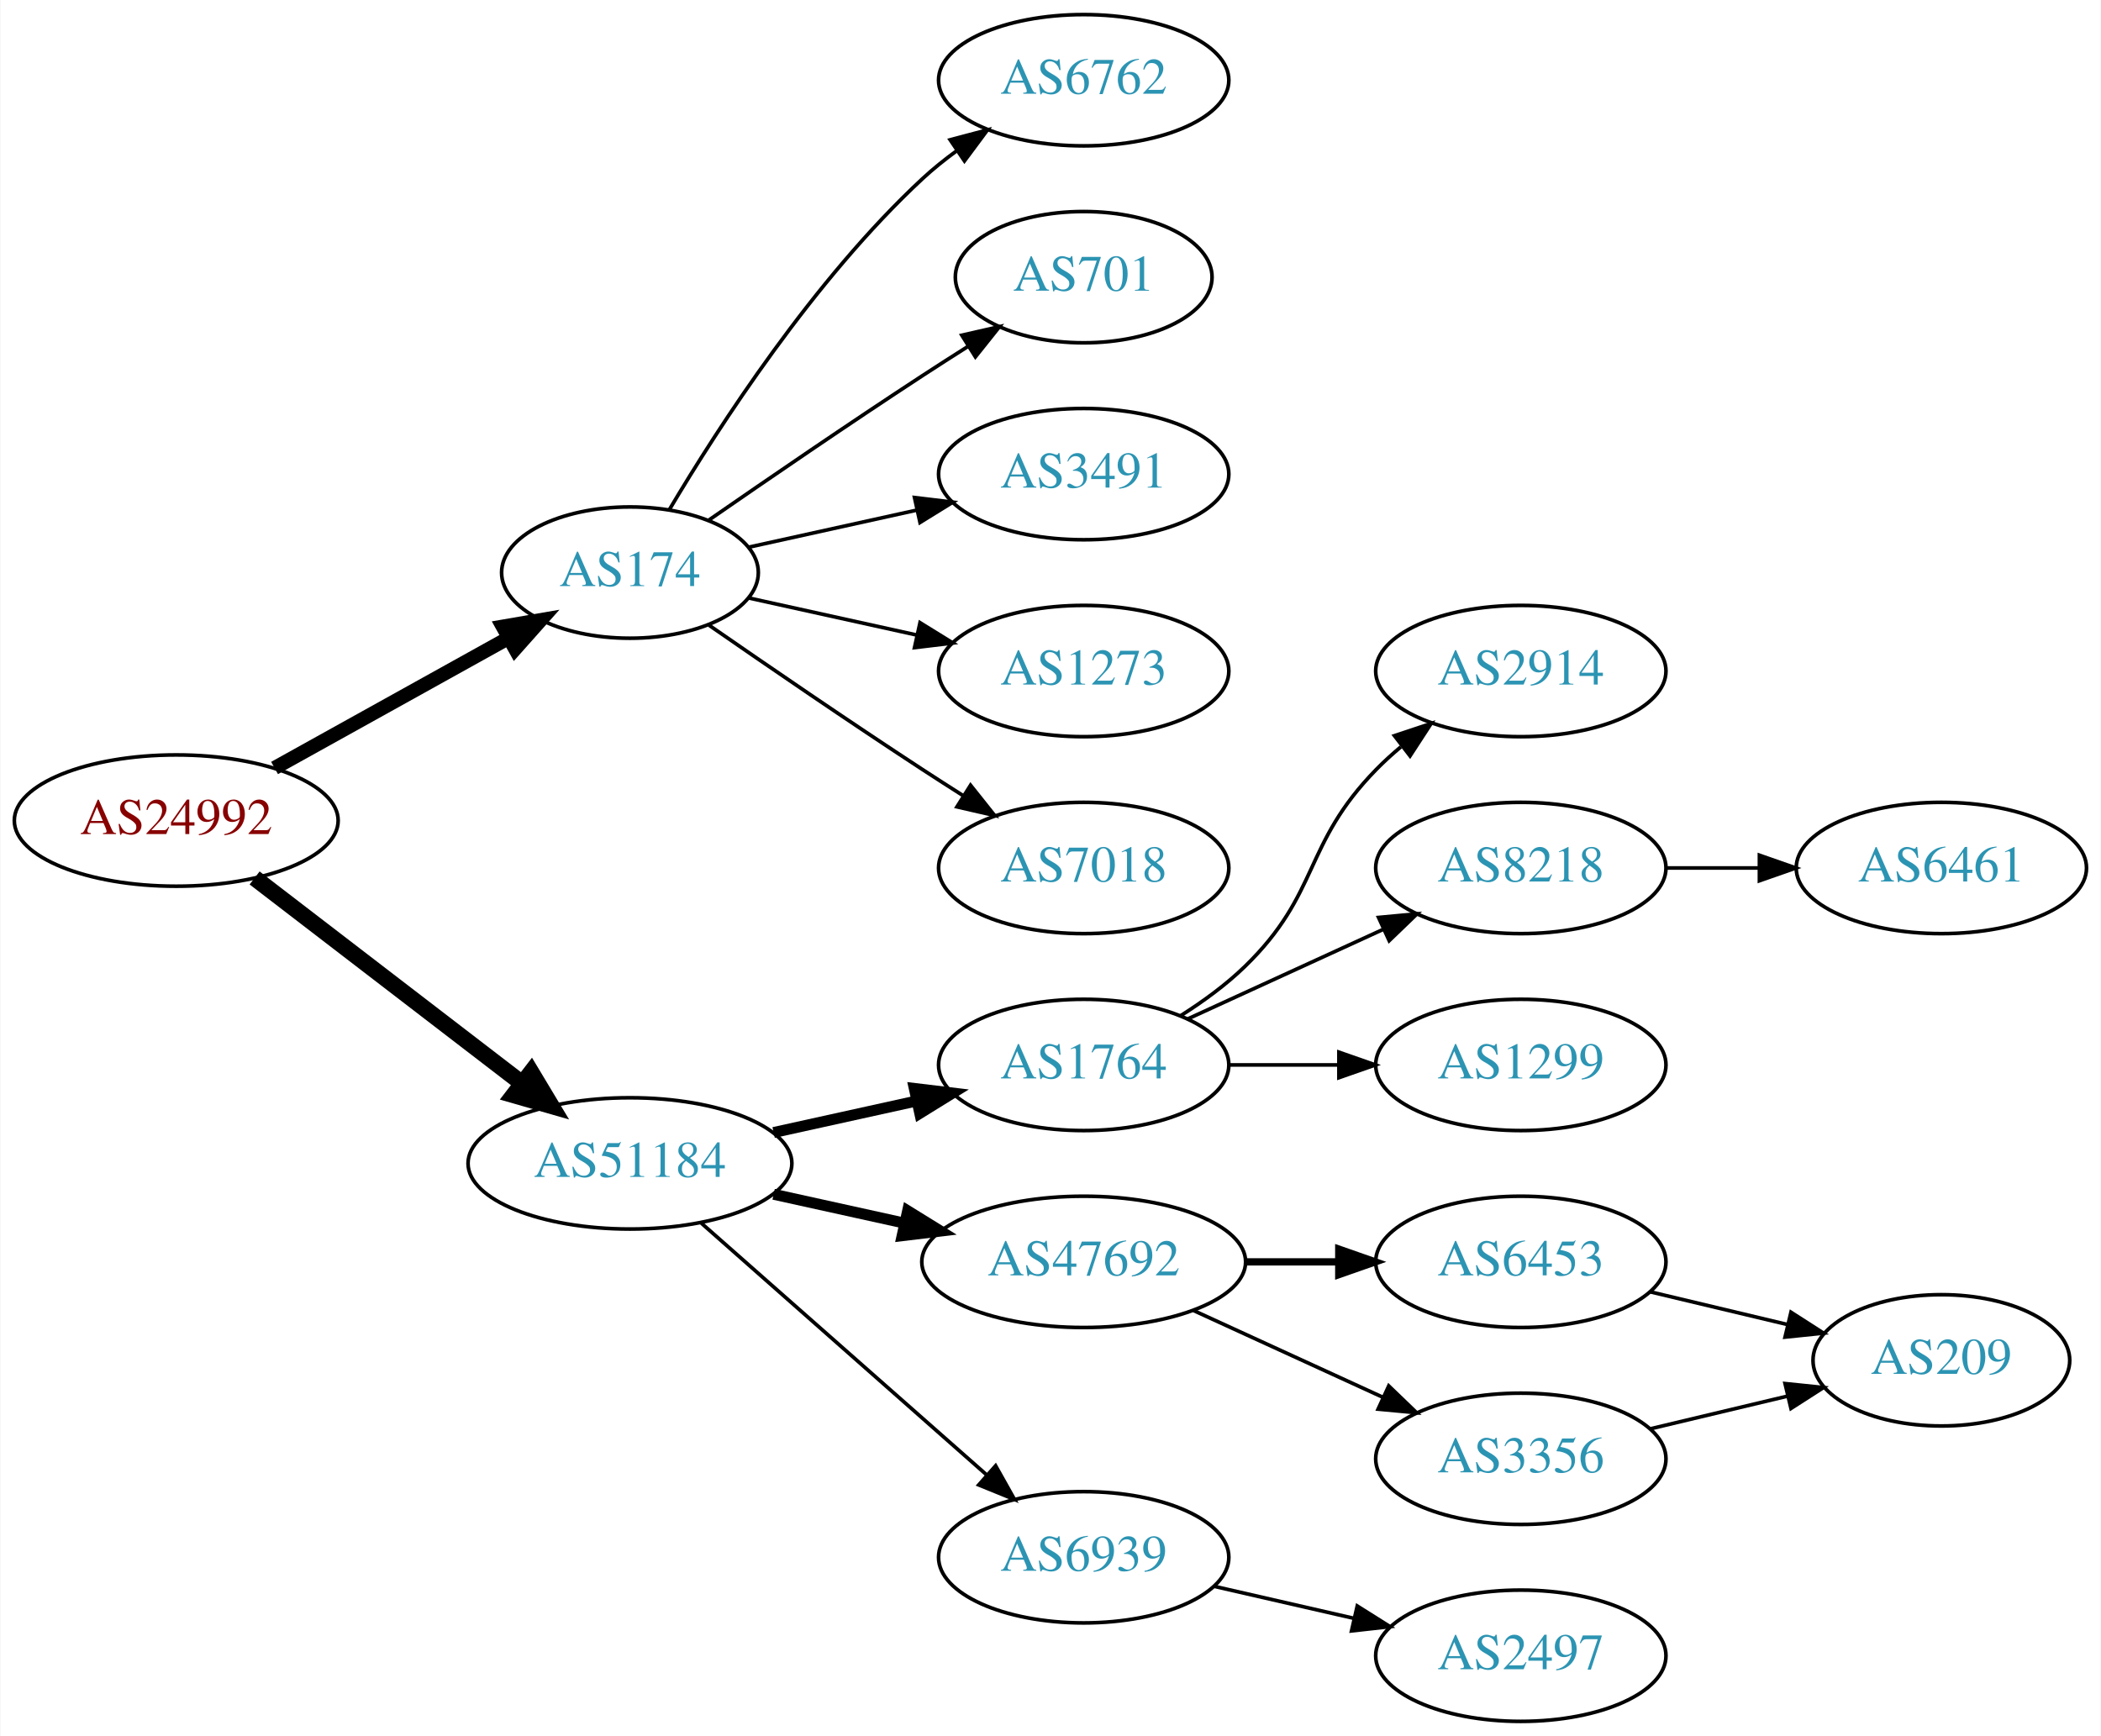
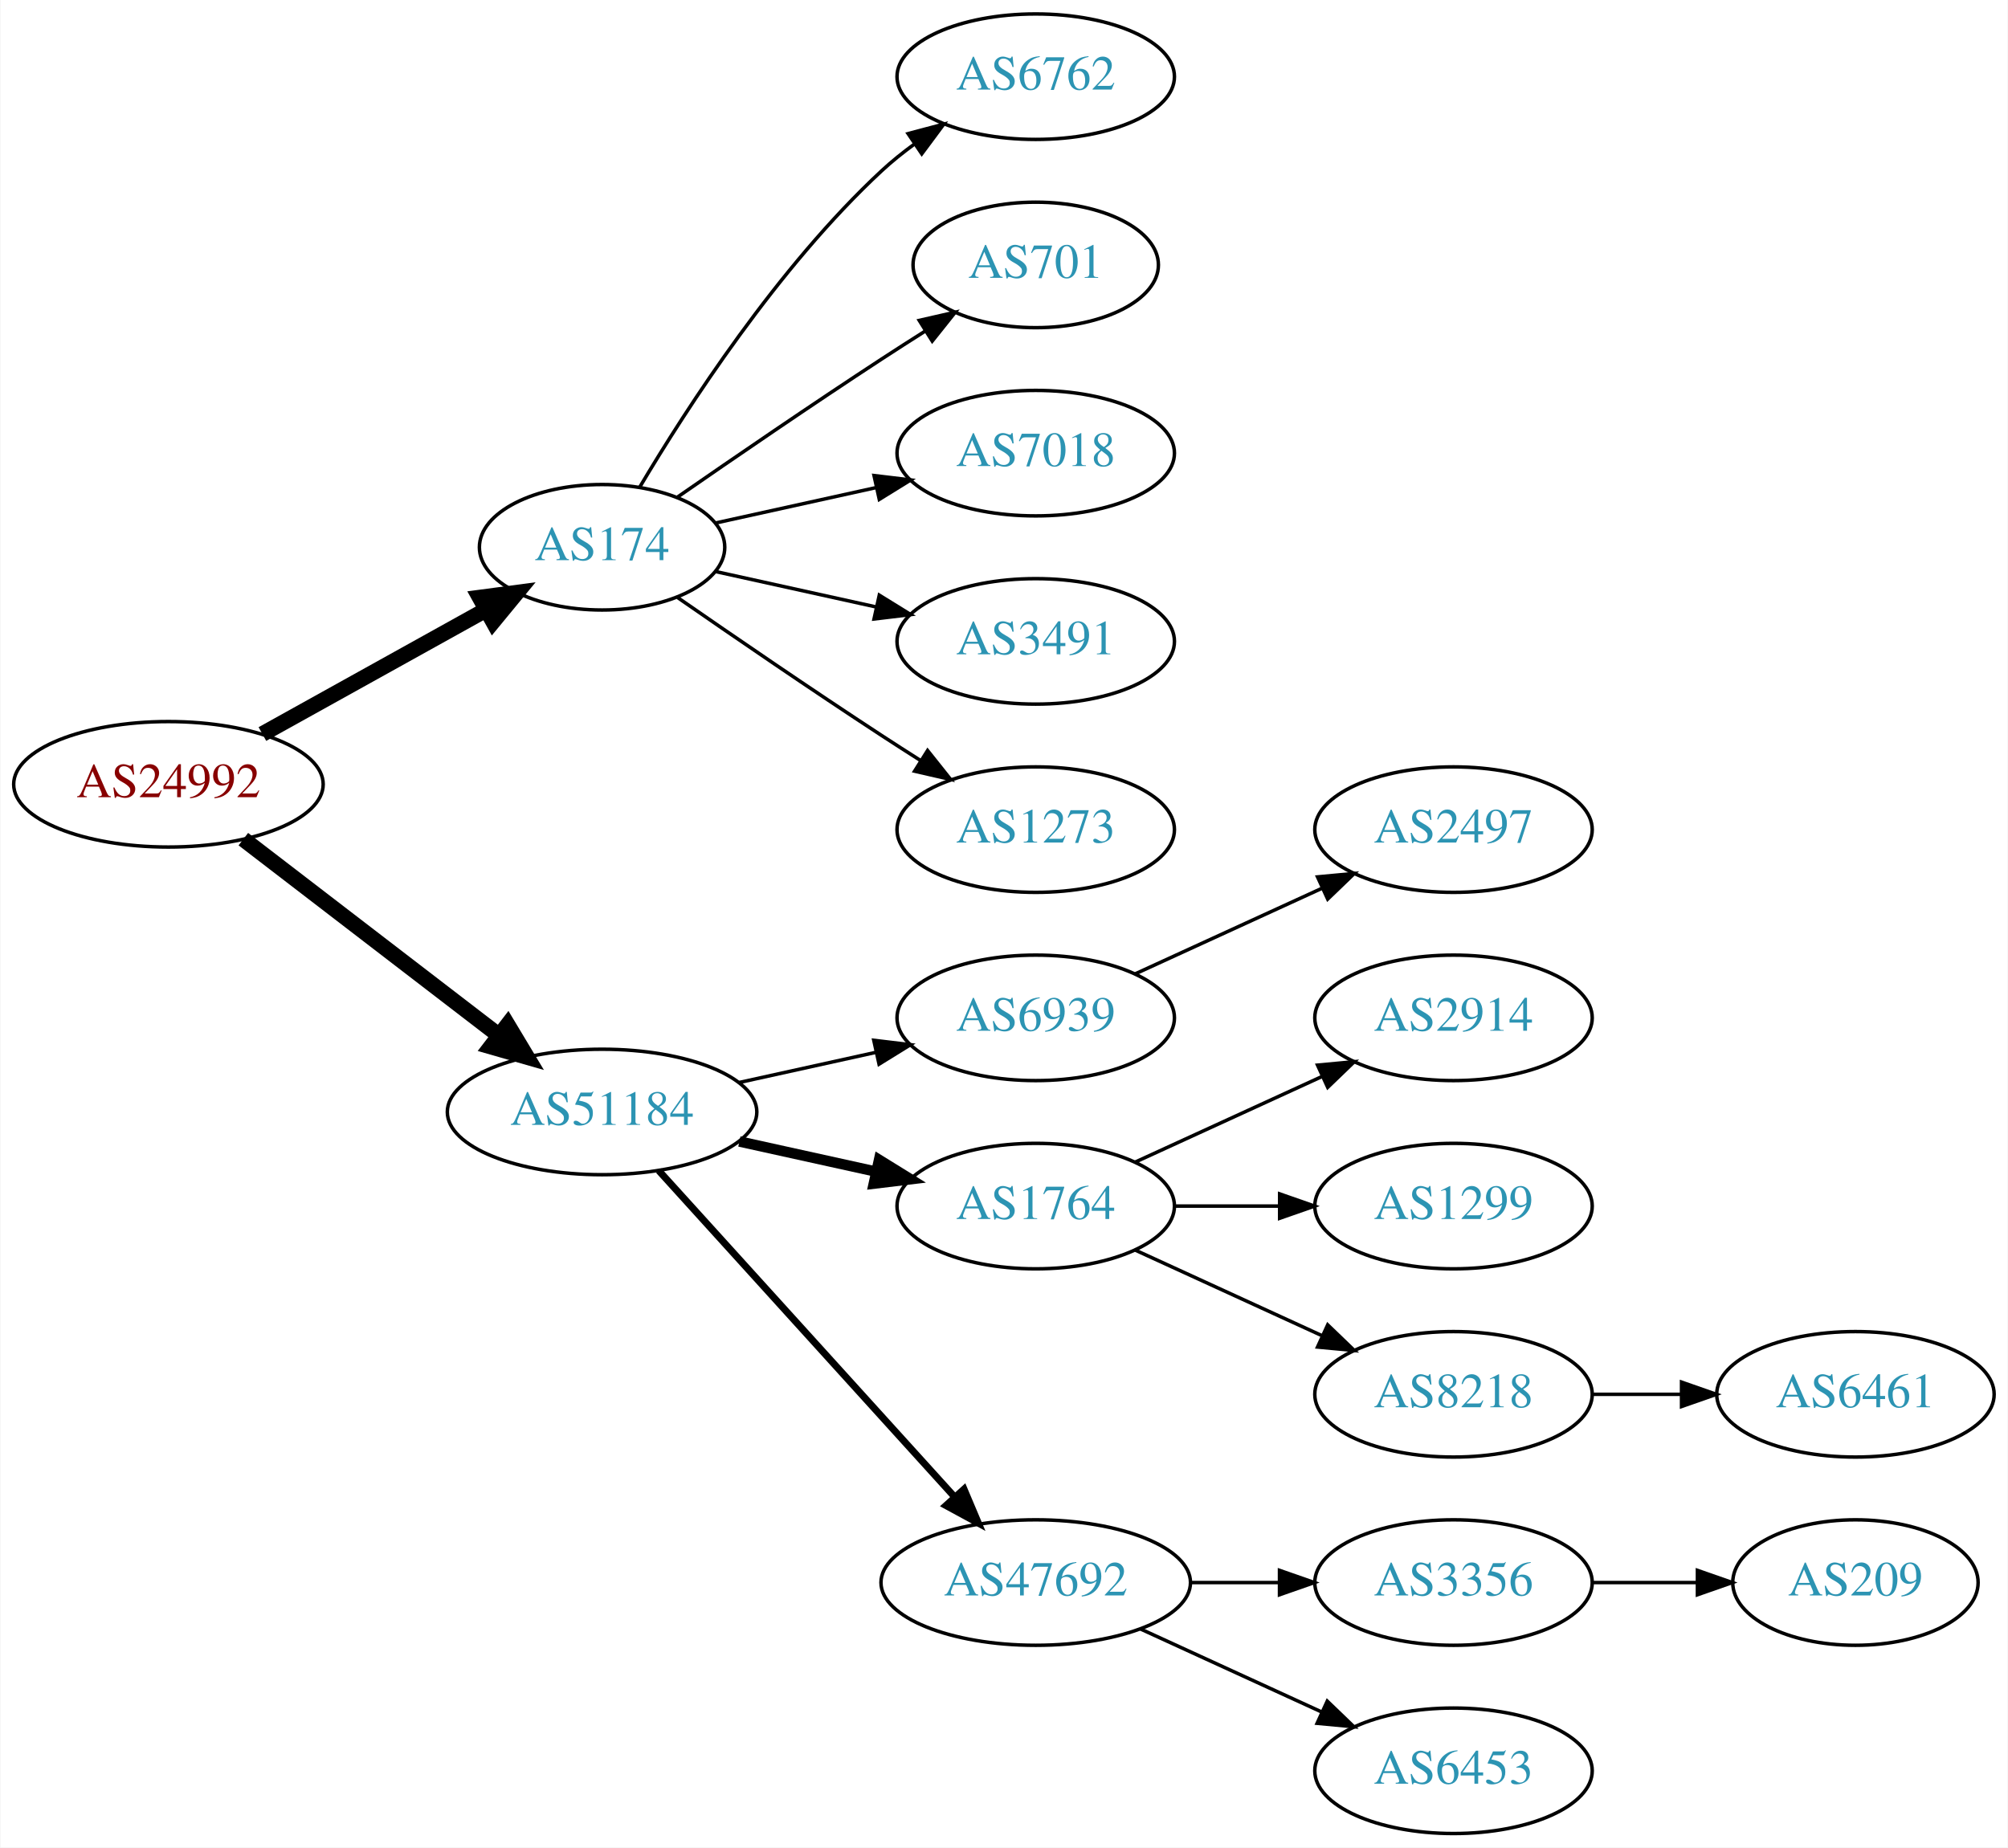
- <svg xmlns="http://www.w3.org/2000/svg" xmlns:xlink="http://www.w3.org/1999/xlink" width="576pt" height="476pt" viewBox="0.00 0.00 575.76 476.00">
-   <g id="graph0" class="graph" transform="scale(1 1) rotate(0) translate(4 472)">
-     <polygon fill="white" stroke="none" points="-4,4 -4,-472 571.762,-472 571.762,4 -4,4" />
+ <svg xmlns="http://www.w3.org/2000/svg" xmlns:xlink="http://www.w3.org/1999/xlink" width="576pt" height="530pt" viewBox="0.00 0.00 575.76 530.00">
+   <g id="graph0" class="graph" transform="scale(1 1) rotate(0) translate(4 526)">
+     <polygon fill="white" stroke="none" points="-4,4 -4,-526 571.762,-526 571.762,4 -4,4" />
    <g id="node1" class="node">
      <g id="a_node1">
        <a xlink:href="/asn/24992" xlink:title="AS24992 ~ DIC - Online Wolf &amp; Co. KG [AT]">
-           <ellipse fill="#ffffff" stroke="black" cx="44.196" cy="-247" rx="44.393" ry="18" />
-           <text text-anchor="middle" x="44.196" y="-243.3" font-family="Times,serif" font-size="14.00" fill="#880000">AS24992</text>
+           <ellipse fill="#ffffff" stroke="black" cx="44.196" cy="-301" rx="44.393" ry="18" />
+           <text text-anchor="middle" x="44.196" y="-297.3" font-family="Times,serif" font-size="14.00" fill="#880000">AS24992</text>
        </a>
      </g>
    </g>
    <g id="node2" class="node">
      <g id="a_node2">
        <a xlink:href="/asn/174" xlink:title="AS174 ~ Cogent Communications [US]">
-           <ellipse fill="#ffffff" stroke="black" cx="168.588" cy="-315" rx="35.194" ry="18" />
-           <text text-anchor="middle" x="168.588" y="-311.3" font-family="Times,serif" font-size="14.00" fill="#2c94b3">AS174</text>
+           <ellipse fill="#ffffff" stroke="black" cx="168.588" cy="-369" rx="35.194" ry="18" />
+           <text text-anchor="middle" x="168.588" y="-365.3" font-family="Times,serif" font-size="14.00" fill="#2c94b3">AS174</text>
        </a>
      </g>
    </g>
    <g id="edge1" class="edge">
-       <path fill="none" stroke="black" stroke-width="3.857" d="M71.152,-261.421C89.894,-271.834 115.326,-285.964 135.367,-297.098" />
-       <polygon fill="black" stroke="black" stroke-width="3.857" points="133.711,-300.182 144.153,-301.979 137.111,-294.063 133.711,-300.182" />
+       <path fill="none" stroke="black" stroke-width="4.5" d="M71.152,-315.421C89.894,-325.834 115.326,-339.964 135.367,-351.098" />
+       <polygon fill="black" stroke="black" stroke-width="4.5" points="133.499,-354.565 144.153,-355.979 137.324,-347.681 133.499,-354.565" />
    </g>
    <g id="node3" class="node">
      <g id="a_node3">
        <a xlink:href="/asn/51184" xlink:title="AS51184 ~ Fonira Telekom GmbH [AT]">
-           <ellipse fill="#ffffff" stroke="black" cx="168.588" cy="-153" rx="44.393" ry="18" />
-           <text text-anchor="middle" x="168.588" y="-149.3" font-family="Times,serif" font-size="14.00" fill="#2c94b3">AS51184</text>
+           <ellipse fill="#ffffff" stroke="black" cx="168.588" cy="-207" rx="44.393" ry="18" />
+           <text text-anchor="middle" x="168.588" y="-203.3" font-family="Times,serif" font-size="14.00" fill="#2c94b3">AS51184</text>
        </a>
      </g>
    </g>
    <g id="edge2" class="edge">
-       <path fill="none" stroke="black" stroke-width="4.5" d="M65.682,-231.267C85.715,-215.88 116.402,-192.312 138.867,-175.058" />
-       <polygon fill="black" stroke="black" stroke-width="4.5" points="141.503,-177.999 147.036,-168.785 136.706,-171.753 141.503,-177.999" />
+       <path fill="none" stroke="black" stroke-width="4.5" d="M65.682,-285.267C85.715,-269.88 116.402,-246.312 138.867,-229.058" />
+       <polygon fill="black" stroke="black" stroke-width="4.5" points="141.503,-231.999 147.036,-222.785 136.706,-225.753 141.503,-231.999" />
    </g>
    <g id="node4" class="node">
      <g id="a_node4">
        <a xlink:href="/asn/6762" xlink:title="AS6762 ~ TELECOM ITALIA SPARKLE S.p.A. [IT]">
-           <ellipse fill="#ffffff" stroke="black" cx="292.98" cy="-450" rx="39.794" ry="18" />
-           <text text-anchor="middle" x="292.98" y="-446.3" font-family="Times,serif" font-size="14.00" fill="#2c94b3">AS6762</text>
+           <ellipse fill="#ffffff" stroke="black" cx="292.98" cy="-504" rx="39.794" ry="18" />
+           <text text-anchor="middle" x="292.98" y="-500.3" font-family="Times,serif" font-size="14.00" fill="#2c94b3">AS6762</text>
        </a>
      </g>
    </g>
    <g id="edge3" class="edge">
-       <path fill="none" stroke="black" d="M179.401,-332.279C192.907,-355.011 218.967,-395.314 248.784,-423 251.691,-425.699 254.904,-428.28 258.228,-430.703" />
-       <polygon fill="black" stroke="black" points="256.363,-433.667 266.606,-436.375 260.287,-427.87 256.363,-433.667" />
+       <path fill="none" stroke="black" d="M179.401,-386.279C192.907,-409.011 218.967,-449.314 248.784,-477 251.691,-479.699 254.904,-482.28 258.228,-484.703" />
+       <polygon fill="black" stroke="black" points="256.363,-487.667 266.606,-490.375 260.287,-481.87 256.363,-487.667" />
    </g>
    <g id="node5" class="node">
      <g id="a_node5">
        <a xlink:href="/asn/701" xlink:title="AS701 ~ UUNET [US]">
-           <ellipse fill="#ffffff" stroke="black" cx="292.98" cy="-396" rx="35.194" ry="18" />
-           <text text-anchor="middle" x="292.98" y="-392.3" font-family="Times,serif" font-size="14.00" fill="#2c94b3">AS701</text>
+           <ellipse fill="#ffffff" stroke="black" cx="292.98" cy="-450" rx="35.194" ry="18" />
+           <text text-anchor="middle" x="292.98" y="-446.3" font-family="Times,serif" font-size="14.00" fill="#2c94b3">AS701</text>
        </a>
      </g>
    </g>
    <g id="edge4" class="edge">
-       <path fill="none" stroke="black" d="M190.279,-329.44C206.17,-340.449 228.721,-355.897 248.784,-369 252.829,-371.642 257.114,-374.385 261.354,-377.067" />
-       <polygon fill="black" stroke="black" points="259.568,-380.079 269.898,-382.432 263.291,-374.15 259.568,-380.079" />
+       <path fill="none" stroke="black" d="M190.279,-383.44C206.17,-394.449 228.721,-409.897 248.784,-423 252.829,-425.642 257.114,-428.385 261.354,-431.067" />
+       <polygon fill="black" stroke="black" points="259.568,-434.079 269.898,-436.432 263.291,-428.15 259.568,-434.079" />
    </g>
    <g id="node6" class="node">
      <g id="a_node6">
+         <a xlink:href="/asn/7018" xlink:title="AS7018 ~ AT&amp;T Services, Inc. [US]">
+           <ellipse fill="#ffffff" stroke="black" cx="292.98" cy="-396" rx="39.794" ry="18" />
+           <text text-anchor="middle" x="292.98" y="-392.3" font-family="Times,serif" font-size="14.00" fill="#2c94b3">AS7018</text>
+         </a>
+       </g>
+     </g>
+     <g id="edge5" class="edge">
+       <path fill="none" stroke="black" d="M201.107,-375.953C215.168,-379.055 231.986,-382.765 247.31,-386.146" />
+       <polygon fill="black" stroke="black" points="246.601,-389.573 257.12,-388.31 248.109,-382.738 246.601,-389.573" />
+     </g>
+     <g id="node7" class="node">
+       <g id="a_node7">
        <a xlink:href="/asn/3491" xlink:title="AS3491 ~ PCCW Global, Inc. [US]">
          <ellipse fill="#ffffff" stroke="black" cx="292.98" cy="-342" rx="39.794" ry="18" />
          <text text-anchor="middle" x="292.98" y="-338.3" font-family="Times,serif" font-size="14.00" fill="#2c94b3">AS3491</text>
        </a>
      </g>
    </g>
-     <g id="edge5" class="edge">
-       <path fill="none" stroke="black" d="M201.107,-321.953C215.168,-325.055 231.986,-328.765 247.31,-332.146" />
-       <polygon fill="black" stroke="black" points="246.601,-335.573 257.12,-334.31 248.109,-328.738 246.601,-335.573" />
-     </g>
-     <g id="node7" class="node">
-       <g id="a_node7">
+     <g id="edge6" class="edge">
+       <path fill="none" stroke="black" d="M201.107,-362.047C215.168,-358.945 231.986,-355.235 247.31,-351.854" />
+       <polygon fill="black" stroke="black" points="248.109,-355.262 257.12,-349.69 246.601,-348.427 248.109,-355.262" />
+     </g>
+     <g id="node8" class="node">
+       <g id="a_node8">
        <a xlink:href="/asn/1273" xlink:title="AS1273 ~ Vodafone Group PLC [EU]">
          <ellipse fill="#ffffff" stroke="black" cx="292.98" cy="-288" rx="39.794" ry="18" />
          <text text-anchor="middle" x="292.98" y="-284.3" font-family="Times,serif" font-size="14.00" fill="#2c94b3">AS1273</text>
        </a>
      </g>
    </g>
-     <g id="edge6" class="edge">
-       <path fill="none" stroke="black" d="M201.107,-308.047C215.168,-304.945 231.986,-301.235 247.31,-297.854" />
-       <polygon fill="black" stroke="black" points="248.109,-301.262 257.12,-295.69 246.601,-294.427 248.109,-301.262" />
-     </g>
-     <g id="node8" class="node">
-       <g id="a_node8">
-         <a xlink:href="/asn/7018" xlink:title="AS7018 ~ AT&amp;T Services, Inc. [US]">
-           <ellipse fill="#ffffff" stroke="black" cx="292.98" cy="-234" rx="39.794" ry="18" />
-           <text text-anchor="middle" x="292.98" y="-230.3" font-family="Times,serif" font-size="14.00" fill="#2c94b3">AS7018</text>
-         </a>
-       </g>
-     </g>
    <g id="edge7" class="edge">
-       <path fill="none" stroke="black" d="M190.279,-300.56C206.17,-289.551 228.721,-274.103 248.784,-261 252.366,-258.661 256.137,-256.241 259.897,-253.856" />
-       <polygon fill="black" stroke="black" points="261.959,-256.693 268.558,-248.404 258.23,-250.769 261.959,-256.693" />
+       <path fill="none" stroke="black" d="M190.279,-354.56C206.17,-343.551 228.721,-328.103 248.784,-315 252.366,-312.661 256.137,-310.241 259.897,-307.856" />
+       <polygon fill="black" stroke="black" points="261.959,-310.693 268.558,-302.404 258.23,-304.769 261.959,-310.693" />
    </g>
    <g id="node9" class="node">
      <g id="a_node9">
+         <a xlink:href="/asn/6939" xlink:title="AS6939 ~ Hurricane Electric LLC [US]">
+           <ellipse fill="#ffffff" stroke="black" cx="292.98" cy="-234" rx="39.794" ry="18" />
+           <text text-anchor="middle" x="292.98" y="-230.3" font-family="Times,serif" font-size="14.00" fill="#2c94b3">AS6939</text>
+         </a>
+       </g>
+     </g>
+     <g id="edge8" class="edge">
+       <path fill="none" stroke="black" d="M207.978,-215.469C220.369,-218.202 234.216,-221.257 247.036,-224.085" />
+       <polygon fill="black" stroke="black" points="246.532,-227.558 257.051,-226.295 248.04,-220.722 246.532,-227.558" />
+     </g>
+     <g id="node10" class="node">
+       <g id="a_node10">
        <a xlink:href="/asn/1764" xlink:title="AS1764 ~ NEXTLAYER-AS [AT]">
          <ellipse fill="#ffffff" stroke="black" cx="292.98" cy="-180" rx="39.794" ry="18" />
          <text text-anchor="middle" x="292.98" y="-176.3" font-family="Times,serif" font-size="14.00" fill="#2c94b3">AS1764</text>
        </a>
      </g>
    </g>
-     <g id="edge8" class="edge">
-       <path fill="none" stroke="black" stroke-width="3" d="M207.978,-161.469C220.369,-164.202 234.216,-167.257 247.036,-170.085" />
-       <polygon fill="black" stroke="black" stroke-width="3" points="246.532,-173.558 257.051,-172.295 248.04,-166.722 246.532,-173.558" />
-     </g>
-     <g id="node10" class="node">
-       <g id="a_node10">
-         <a xlink:href="/asn/47692" xlink:title="AS47692 ~ Nessus GmbH [AT]">
-           <ellipse fill="#ffffff" stroke="black" cx="292.98" cy="-126" rx="44.393" ry="18" />
-           <text text-anchor="middle" x="292.98" y="-122.3" font-family="Times,serif" font-size="14.00" fill="#2c94b3">AS47692</text>
-         </a>
-       </g>
-     </g>
    <g id="edge9" class="edge">
-       <path fill="none" stroke="black" stroke-width="3" d="M207.978,-144.531C219.37,-142.018 231.993,-139.233 243.917,-136.603" />
-       <polygon fill="black" stroke="black" stroke-width="3" points="244.716,-140.011 253.727,-134.439 243.208,-133.175 244.716,-140.011" />
+       <path fill="none" stroke="black" stroke-width="3" d="M207.978,-198.531C220.369,-195.798 234.216,-192.743 247.036,-189.915" />
+       <polygon fill="black" stroke="black" stroke-width="3" points="248.04,-193.278 257.051,-187.705 246.532,-186.442 248.04,-193.278" />
    </g>
    <g id="node11" class="node">
      <g id="a_node11">
-         <a xlink:href="/asn/6939" xlink:title="AS6939 ~ Hurricane Electric LLC [US]">
-           <ellipse fill="#ffffff" stroke="black" cx="292.98" cy="-45" rx="39.794" ry="18" />
-           <text text-anchor="middle" x="292.98" y="-41.3" font-family="Times,serif" font-size="14.00" fill="#2c94b3">AS6939</text>
+         <a xlink:href="/asn/47692" xlink:title="AS47692 ~ Nessus GmbH [AT]">
+           <ellipse fill="#ffffff" stroke="black" cx="292.98" cy="-72" rx="44.393" ry="18" />
+           <text text-anchor="middle" x="292.98" y="-68.3" font-family="Times,serif" font-size="14.00" fill="#2c94b3">AS47692</text>
        </a>
      </g>
    </g>
    <g id="edge10" class="edge">
-       <path fill="none" stroke="black" d="M188.177,-136.597C208.994,-118.228 242.87,-88.335 266.23,-67.722" />
-       <polygon fill="black" stroke="black" points="268.833,-70.093 274.016,-60.852 264.202,-64.844 268.833,-70.093" />
+       <path fill="none" stroke="black" stroke-width="2" d="M184.842,-190.175C206.188,-166.63 245.11,-123.698 269.702,-96.574" />
+       <polygon fill="black" stroke="black" stroke-width="2" points="272.411,-98.796 276.535,-89.037 267.225,-94.095 272.411,-98.796" />
    </g>
    <g id="node12" class="node">
      <g id="a_node12">
-         <a xlink:href="/asn/2914" xlink:title="AS2914 ~ NTT America, Inc. [US]">
+         <a xlink:href="/asn/2497" xlink:title="AS2497 ~ Internet Initiative Japan Inc. [JP]">
          <ellipse fill="#ffffff" stroke="black" cx="412.823" cy="-288" rx="39.794" ry="18" />
-           <text text-anchor="middle" x="412.823" y="-284.3" font-family="Times,serif" font-size="14.00" fill="#2c94b3">AS2914</text>
+           <text text-anchor="middle" x="412.823" y="-284.3" font-family="Times,serif" font-size="14.00" fill="#2c94b3">AS2497</text>
        </a>
      </g>
    </g>
    <g id="edge11" class="edge">
-       <path fill="none" stroke="black" d="M319.509,-193.462C325.672,-197.362 331.974,-201.948 337.176,-207 357.87,-227.094 353.004,-240.383 373.176,-261 375.269,-263.139 377.553,-265.218 379.929,-267.21" />
-       <polygon fill="black" stroke="black" points="378.173,-270.275 388.229,-273.611 382.448,-264.732 378.173,-270.275" />
+       <path fill="none" stroke="black" d="M321.609,-246.661C337.566,-253.973 357.837,-263.261 375.119,-271.181" />
+       <polygon fill="black" stroke="black" points="373.818,-274.435 384.367,-275.419 376.734,-268.071 373.818,-274.435" />
    </g>
    <g id="node13" class="node">
      <g id="a_node13">
-         <a xlink:href="/asn/8218" xlink:title="AS8218 ~ legacy Neotelecoms [FR]">
+         <a xlink:href="/asn/2914" xlink:title="AS2914 ~ NTT America, Inc. [US]">
          <ellipse fill="#ffffff" stroke="black" cx="412.823" cy="-234" rx="39.794" ry="18" />
-           <text text-anchor="middle" x="412.823" y="-230.3" font-family="Times,serif" font-size="14.00" fill="#2c94b3">AS8218</text>
+           <text text-anchor="middle" x="412.823" y="-230.3" font-family="Times,serif" font-size="14.00" fill="#2c94b3">AS2914</text>
        </a>
      </g>
    </g>
    <g id="edge12" class="edge">
      <path fill="none" stroke="black" d="M321.609,-192.661C337.566,-199.973 357.837,-209.261 375.119,-217.181" />
      <polygon fill="black" stroke="black" points="373.818,-220.435 384.367,-221.419 376.734,-214.071 373.818,-220.435" />
    </g>
    <g id="node14" class="node">
      <g id="a_node14">
        <a xlink:href="/asn/1299" xlink:title="AS1299 ~ Telia Carrier [EU]">
          <ellipse fill="#ffffff" stroke="black" cx="412.823" cy="-180" rx="39.794" ry="18" />
          <text text-anchor="middle" x="412.823" y="-176.3" font-family="Times,serif" font-size="14.00" fill="#2c94b3">AS1299</text>
        </a>
      </g>
    </g>
    <g id="edge13" class="edge">
      <path fill="none" stroke="black" d="M332.893,-180C342.446,-180 352.796,-180 362.759,-180" />
      <polygon fill="black" stroke="black" points="362.951,-183.5 372.951,-180 362.951,-176.5 362.951,-183.5" />
    </g>
    <g id="node15" class="node">
      <g id="a_node15">
-         <a xlink:href="/asn/6453" xlink:title="AS6453 ~ TATA COMMUNICATIONS (AMERICA) INC [US]">
+         <a xlink:href="/asn/8218" xlink:title="AS8218 ~ legacy Neotelecoms [FR]">
          <ellipse fill="#ffffff" stroke="black" cx="412.823" cy="-126" rx="39.794" ry="18" />
-           <text text-anchor="middle" x="412.823" y="-122.3" font-family="Times,serif" font-size="14.00" fill="#2c94b3">AS6453</text>
+           <text text-anchor="middle" x="412.823" y="-122.3" font-family="Times,serif" font-size="14.00" fill="#2c94b3">AS8218</text>
        </a>
      </g>
    </g>
    <g id="edge14" class="edge">
-       <path fill="none" stroke="black" stroke-width="2" d="M337.191,-126C345.504,-126 354.267,-126 362.749,-126" />
-       <polygon fill="black" stroke="black" stroke-width="2" points="362.908,-129.5 372.908,-126 362.908,-122.5 362.908,-129.5" />
-     </g>
-     <g id="node16" class="node">
-       <g id="a_node16">
+       <path fill="none" stroke="black" d="M321.609,-167.339C337.566,-160.027 357.837,-150.739 375.119,-142.819" />
+       <polygon fill="black" stroke="black" points="376.734,-145.929 384.367,-138.581 373.818,-139.565 376.734,-145.929" />
+     </g>
+     <g id="node17" class="node">
+       <g id="a_node17">
        <a xlink:href="/asn/3356" xlink:title="AS3356 ~ Level 3 Parent, LLC [US]">
          <ellipse fill="#ffffff" stroke="black" cx="412.823" cy="-72" rx="39.794" ry="18" />
          <text text-anchor="middle" x="412.823" y="-68.3" font-family="Times,serif" font-size="14.00" fill="#2c94b3">AS3356</text>
        </a>
      </g>
    </g>
+     <g id="edge16" class="edge">
+       <path fill="none" stroke="black" d="M337.191,-72C345.504,-72 354.267,-72 362.749,-72" />
+       <polygon fill="black" stroke="black" points="362.908,-75.5 372.908,-72 362.908,-68.5 362.908,-75.5" />
+     </g>
+     <g id="node18" class="node">
+       <g id="a_node18">
+         <a xlink:href="/asn/6453" xlink:title="AS6453 ~ TATA COMMUNICATIONS (AMERICA) INC [US]">
+           <ellipse fill="#ffffff" stroke="black" cx="412.823" cy="-18" rx="39.794" ry="18" />
+           <text text-anchor="middle" x="412.823" y="-14.3" font-family="Times,serif" font-size="14.00" fill="#2c94b3">AS6453</text>
+         </a>
+       </g>
+     </g>
+     <g id="edge17" class="edge">
+       <path fill="none" stroke="black" d="M323.11,-58.652C338.721,-51.498 358.119,-42.609 374.791,-34.969" />
+       <polygon fill="black" stroke="black" points="376.61,-37.986 384.243,-30.638 373.694,-31.622 376.61,-37.986" />
+     </g>
+     <g id="node16" class="node">
+       <g id="a_node16">
+         <a xlink:href="/asn/6461" xlink:title="AS6461 ~ Zayo Bandwidth [US]">
+           <ellipse fill="#ffffff" stroke="black" cx="528.116" cy="-126" rx="39.794" ry="18" />
+           <text text-anchor="middle" x="528.116" y="-122.3" font-family="Times,serif" font-size="14.00" fill="#2c94b3">AS6461</text>
+         </a>
+       </g>
+     </g>
    <g id="edge15" class="edge">
-       <path fill="none" stroke="black" d="M323.11,-112.652C338.721,-105.498 358.119,-96.609 374.791,-88.969" />
-       <polygon fill="black" stroke="black" points="376.61,-91.986 384.243,-84.638 373.694,-85.622 376.61,-91.986" />
-     </g>
-     <g id="node17" class="node">
-       <g id="a_node17">
-         <a xlink:href="/asn/2497" xlink:title="AS2497 ~ Internet Initiative Japan Inc. [JP]">
-           <ellipse fill="#ffffff" stroke="black" cx="412.823" cy="-18" rx="39.794" ry="18" />
-           <text text-anchor="middle" x="412.823" y="-14.3" font-family="Times,serif" font-size="14.00" fill="#2c94b3">AS2497</text>
-         </a>
-       </g>
-     </g>
-     <g id="edge16" class="edge">
-       <path fill="none" stroke="black" d="M328.7,-37.045C340.7,-34.296 354.32,-31.175 367.013,-28.267" />
-       <polygon fill="black" stroke="black" points="367.979,-31.636 376.945,-25.991 366.415,-24.813 367.979,-31.636" />
+       <path fill="none" stroke="black" d="M452.495,-126C460.698,-126 469.462,-126 477.994,-126" />
+       <polygon fill="black" stroke="black" points="478.233,-129.5 488.233,-126 478.233,-122.5 478.233,-129.5" />
    </g>
    <g id="node19" class="node">
      <g id="a_node19">
-         <a xlink:href="/asn/6461" xlink:title="AS6461 ~ Zayo Bandwidth [US]">
-           <ellipse fill="#ffffff" stroke="black" cx="528.116" cy="-234" rx="39.794" ry="18" />
-           <text text-anchor="middle" x="528.116" y="-230.3" font-family="Times,serif" font-size="14.00" fill="#2c94b3">AS6461</text>
+         <a xlink:href="/asn/209" xlink:title="AS209 ~ CenturyLink Communications, LLC [US]">
+           <ellipse fill="#ffffff" stroke="black" cx="528.116" cy="-72" rx="35.194" ry="18" />
+           <text text-anchor="middle" x="528.116" y="-68.3" font-family="Times,serif" font-size="14.00" fill="#2c94b3">AS209</text>
        </a>
      </g>
    </g>
    <g id="edge18" class="edge">
-       <path fill="none" stroke="black" d="M452.495,-234C460.698,-234 469.462,-234 477.994,-234" />
-       <polygon fill="black" stroke="black" points="478.233,-237.5 488.233,-234 478.233,-230.5 478.233,-237.5" />
-     </g>
-     <g id="node18" class="node">
-       <g id="a_node18">
-         <a xlink:href="/asn/209" xlink:title="AS209 ~ CenturyLink Communications, LLC [US]">
-           <ellipse fill="#ffffff" stroke="black" cx="528.116" cy="-99" rx="35.194" ry="18" />
-           <text text-anchor="middle" x="528.116" y="-95.3" font-family="Times,serif" font-size="14.00" fill="#2c94b3">AS209</text>
-         </a>
-       </g>
-     </g>
-     <g id="edge19" class="edge">
-       <path fill="none" stroke="black" d="M448.43,-117.752C460.225,-114.942 473.529,-111.771 485.797,-108.847" />
-       <polygon fill="black" stroke="black" points="486.886,-112.186 495.802,-106.463 485.263,-105.376 486.886,-112.186" />
-     </g>
-     <g id="edge17" class="edge">
-       <path fill="none" stroke="black" d="M448.43,-80.248C460.225,-83.058 473.529,-86.229 485.797,-89.153" />
-       <polygon fill="black" stroke="black" points="485.263,-92.624 495.802,-91.537 486.886,-85.814 485.263,-92.624" />
+       <path fill="none" stroke="black" d="M452.495,-72C462.201,-72 472.691,-72 482.654,-72" />
+       <polygon fill="black" stroke="black" points="482.79,-75.5 492.79,-72 482.79,-68.5 482.79,-75.5" />
    </g>
  </g>
</svg>
